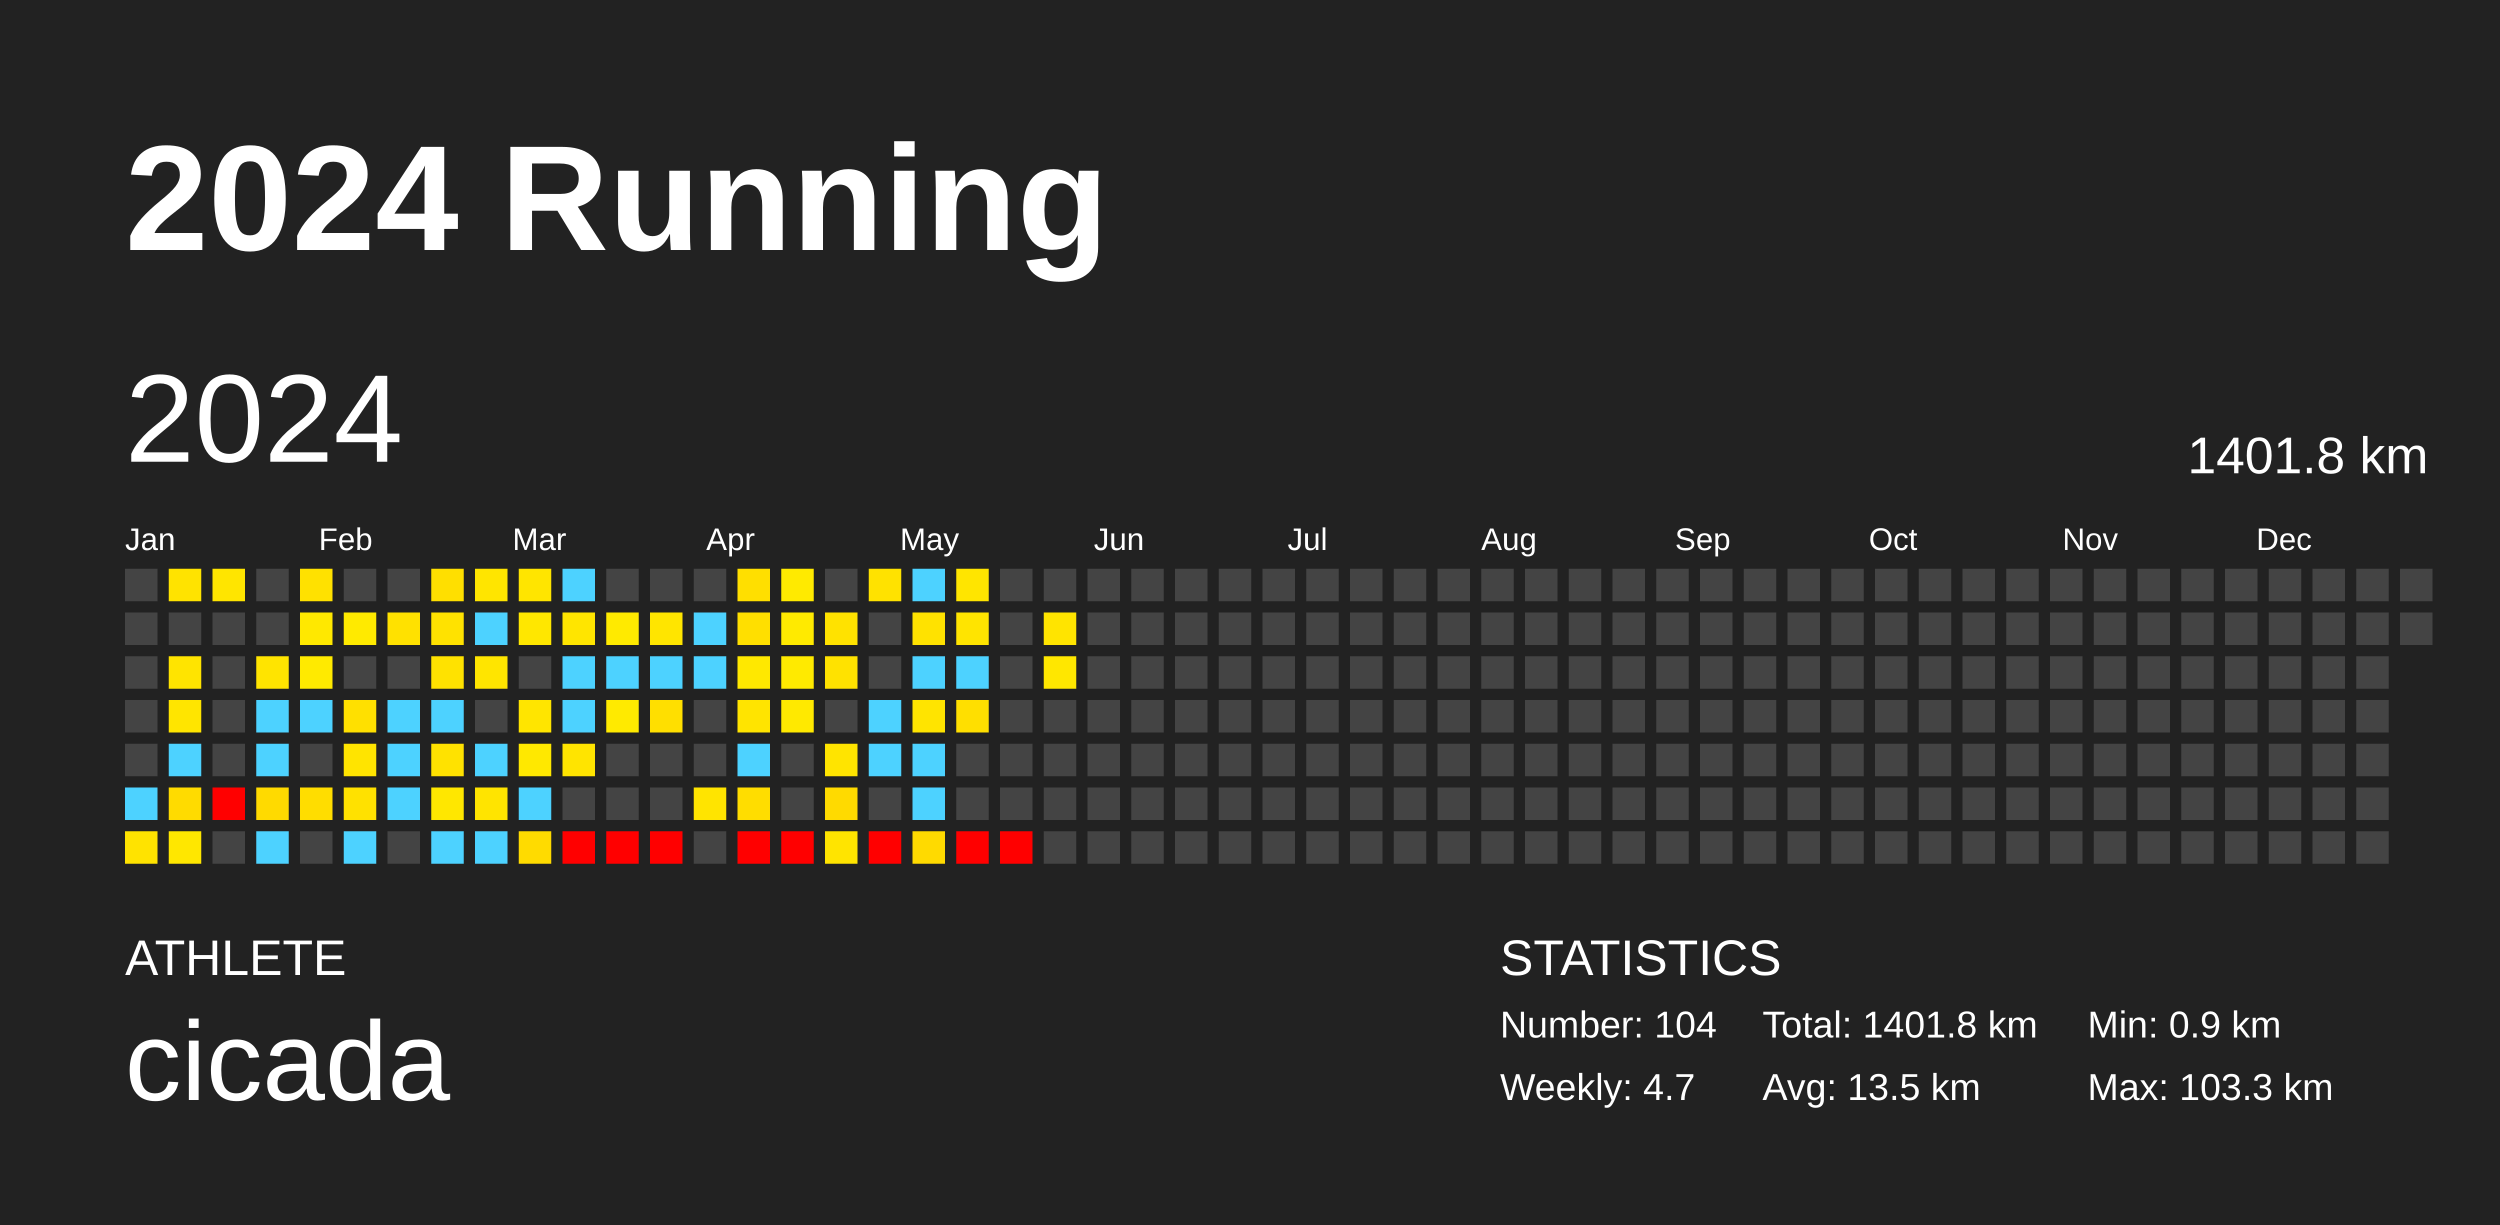
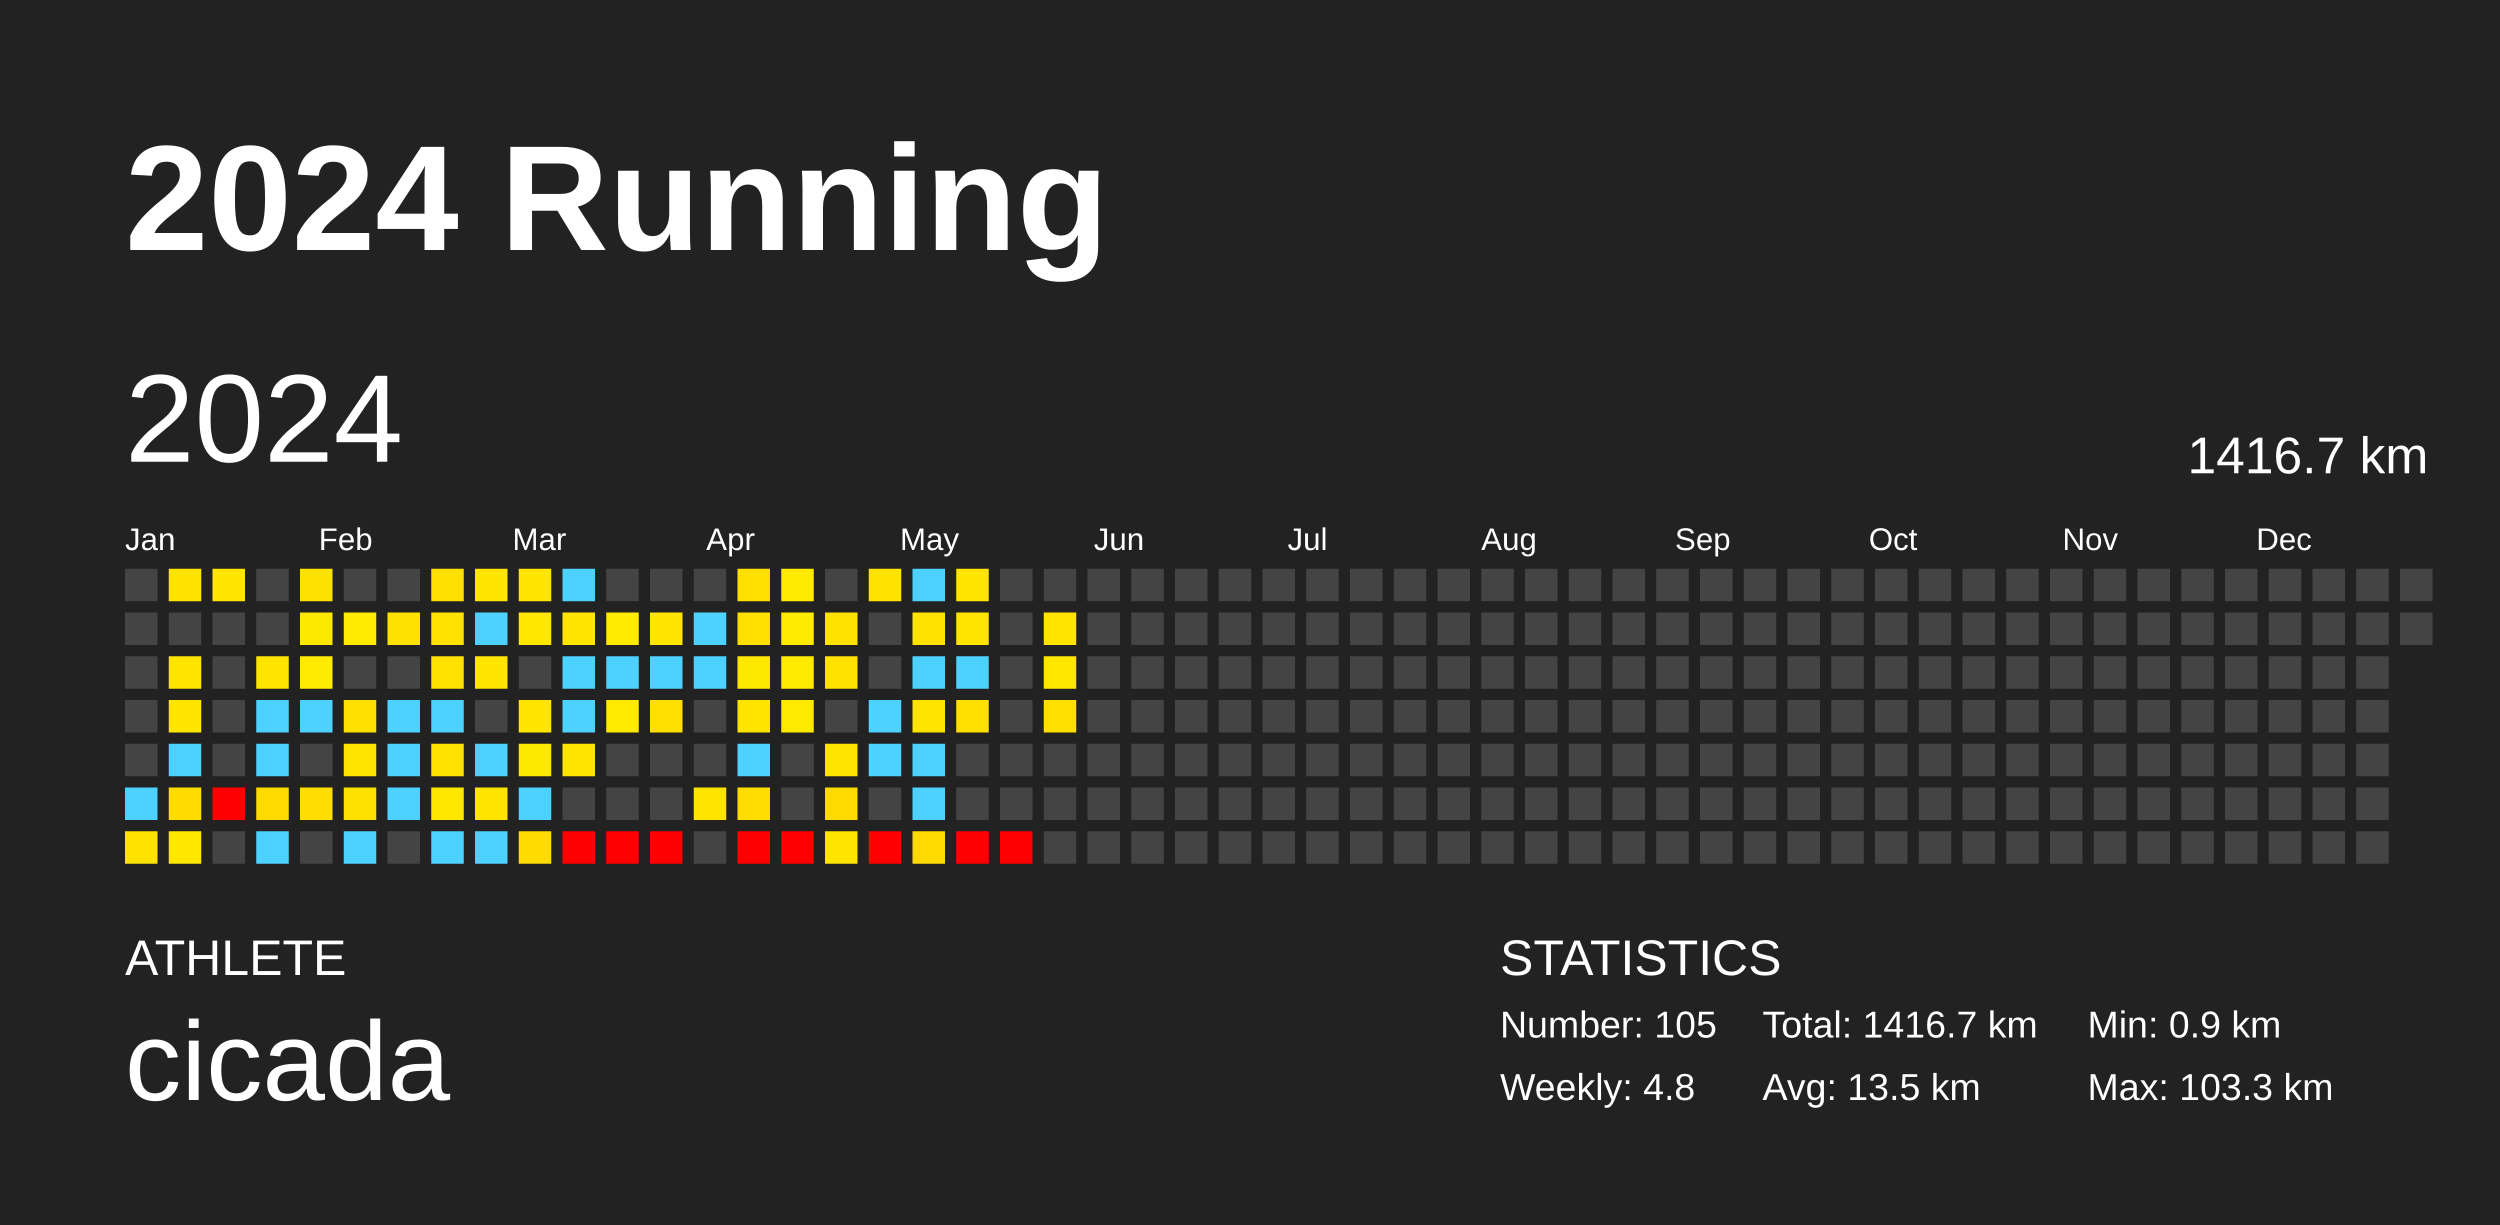
<svg xmlns="http://www.w3.org/2000/svg" baseProfile="full" height="98mm" version="1.1" viewBox="0,0,200,98" width="200mm">
  <defs />
  <rect fill="#222222" height="98" width="200" x="0" y="0" />
  <text fill="#FFFFFF" style="font-size:12px; font-family:Arial; font-weight:bold;" x="10" y="20">2024 Running</text>
  <text fill="#FFFFFF" style="font-size:4px; font-family:Arial" x="10" y="78">ATHLETE</text>
  <text fill="#FFFFFF" style="font-size:9px; font-family:Arial" x="10" y="88">cicada</text>
  <text fill="#FFFFFF" style="font-size:4px; font-family:Arial" x="120" y="78">STATISTICS</text>
-   <text fill="#FFFFFF" style="font-size:3px; font-family:Arial" x="120" y="83">Number: 104</text>
-   <text fill="#FFFFFF" style="font-size:3px; font-family:Arial" x="120" y="88">Weekly: 4.7</text>
-   <text fill="#FFFFFF" style="font-size:3px; font-family:Arial" x="141" y="83">Total: 1401.8 km</text>
+   <text fill="#FFFFFF" style="font-size:3px; font-family:Arial" x="120" y="83">Number: 105</text>
+   <text fill="#FFFFFF" style="font-size:3px; font-family:Arial" x="120" y="88">Weekly: 4.8</text>
+   <text fill="#FFFFFF" style="font-size:3px; font-family:Arial" x="141" y="83">Total: 1416.7 km</text>
  <text fill="#FFFFFF" style="font-size:3px; font-family:Arial" x="141" y="88">Avg: 13.5 km</text>
  <text fill="#FFFFFF" style="font-size:3px; font-family:Arial" x="167" y="83">Min: 0.9 km</text>
  <text fill="#FFFFFF" style="font-size:3px; font-family:Arial" x="167" y="88">Max: 103.3 km</text>
  <text dominant-baseline="hanging" fill="#FFFFFF" style="font-size:10.0px; font-family:Arial;" x="10" y="30">2024</text>
-   <text dominant-baseline="hanging" fill="#FFFFFF" style="font-size:4.125px; font-family:Arial;" x="175" y="35">1401.8 km</text>
+   <text dominant-baseline="hanging" fill="#FFFFFF" style="font-size:4.125px; font-family:Arial;" x="175" y="35">1416.7 km</text>
  <text fill="#FFFFFF" style="font-size:2.5px; font-family:Arial" x="10.0" y="44">Jan</text>
  <text fill="#FFFFFF" style="font-size:2.5px; font-family:Arial" x="25.5" y="44">Feb</text>
  <text fill="#FFFFFF" style="font-size:2.5px; font-family:Arial" x="41.0" y="44">Mar</text>
  <text fill="#FFFFFF" style="font-size:2.5px; font-family:Arial" x="56.5" y="44">Apr</text>
  <text fill="#FFFFFF" style="font-size:2.5px; font-family:Arial" x="72.0" y="44">May</text>
  <text fill="#FFFFFF" style="font-size:2.5px; font-family:Arial" x="87.5" y="44">Jun</text>
  <text fill="#FFFFFF" style="font-size:2.5px; font-family:Arial" x="103.0" y="44">Jul</text>
  <text fill="#FFFFFF" style="font-size:2.5px; font-family:Arial" x="118.5" y="44">Aug</text>
  <text fill="#FFFFFF" style="font-size:2.5px; font-family:Arial" x="134.0" y="44">Sep</text>
  <text fill="#FFFFFF" style="font-size:2.5px; font-family:Arial" x="149.5" y="44">Oct</text>
  <text fill="#FFFFFF" style="font-size:2.5px; font-family:Arial" x="165.0" y="44">Nov</text>
  <text fill="#FFFFFF" style="font-size:2.5px; font-family:Arial" x="180.5" y="44">Dec</text>
  <rect fill="#444444" height="2.6" width="2.6" x="10.0" y="45.5" />
  <rect fill="#444444" height="2.6" width="2.6" x="10.0" y="49.0" />
  <rect fill="#444444" height="2.6" width="2.6" x="10.0" y="52.5" />
  <rect fill="#444444" height="2.6" width="2.6" x="10.0" y="56.0" />
  <rect fill="#444444" height="2.6" width="2.6" x="10.0" y="59.5" />
  <rect fill="#4dd2ff" height="2.6" width="2.6" x="10.0" y="63.0" />
  <rect fill="#ffe300" height="2.6" width="2.6" x="10.0" y="66.5" />
  <rect fill="#ffe300" height="2.6" width="2.6" x="13.5" y="45.5" />
  <rect fill="#444444" height="2.6" width="2.6" x="13.5" y="49.0" />
  <rect fill="#ffe400" height="2.6" width="2.6" x="13.5" y="52.5" />
  <rect fill="#ffe500" height="2.6" width="2.6" x="13.5" y="56.0" />
  <rect fill="#4dd2ff" height="2.6" width="2.6" x="13.5" y="59.5" />
  <rect fill="#ffdb00" height="2.6" width="2.6" x="13.5" y="63.0" />
  <rect fill="#ffe700" height="2.6" width="2.6" x="13.5" y="66.5" />
  <rect fill="#ffe500" height="2.6" width="2.6" x="17.0" y="45.5" />
  <rect fill="#444444" height="2.6" width="2.6" x="17.0" y="49.0" />
  <rect fill="#444444" height="2.6" width="2.6" x="17.0" y="52.5" />
  <rect fill="#444444" height="2.6" width="2.6" x="17.0" y="56.0" />
  <rect fill="#444444" height="2.6" width="2.6" x="17.0" y="59.5" />
  <rect fill="red" height="2.6" width="2.6" x="17.0" y="63.0" />
  <rect fill="#444444" height="2.6" width="2.6" x="17.0" y="66.5" />
  <rect fill="#444444" height="2.6" width="2.6" x="20.5" y="45.5" />
  <rect fill="#444444" height="2.6" width="2.6" x="20.5" y="49.0" />
  <rect fill="#ffe400" height="2.6" width="2.6" x="20.5" y="52.5" />
  <rect fill="#4dd2ff" height="2.6" width="2.6" x="20.5" y="56.0" />
  <rect fill="#4dd2ff" height="2.6" width="2.6" x="20.5" y="59.5" />
  <rect fill="#ffda00" height="2.6" width="2.6" x="20.5" y="63.0" />
  <rect fill="#4dd2ff" height="2.6" width="2.6" x="20.5" y="66.5" />
  <rect fill="#ffe100" height="2.6" width="2.6" x="24.0" y="45.5" />
  <rect fill="#ffe800" height="2.6" width="2.6" x="24.0" y="49.0" />
  <rect fill="#ffea00" height="2.6" width="2.6" x="24.0" y="52.5" />
  <rect fill="#4dd2ff" height="2.6" width="2.6" x="24.0" y="56.0" />
  <rect fill="#444444" height="2.6" width="2.6" x="24.0" y="59.5" />
  <rect fill="#ffdd00" height="2.6" width="2.6" x="24.0" y="63.0" />
  <rect fill="#444444" height="2.6" width="2.6" x="24.0" y="66.5" />
  <rect fill="#444444" height="2.6" width="2.6" x="27.5" y="45.5" />
  <rect fill="#ffea00" height="2.6" width="2.6" x="27.5" y="49.0" />
  <rect fill="#444444" height="2.6" width="2.6" x="27.5" y="52.5" />
  <rect fill="#ffe000" height="2.6" width="2.6" x="27.5" y="56.0" />
  <rect fill="#ffe400" height="2.6" width="2.6" x="27.5" y="59.5" />
  <rect fill="#ffe100" height="2.6" width="2.6" x="27.5" y="63.0" />
  <rect fill="#4dd2ff" height="2.6" width="2.6" x="27.5" y="66.5" />
  <rect fill="#444444" height="2.6" width="2.6" x="31.0" y="45.5" />
  <rect fill="#ffe100" height="2.6" width="2.6" x="31.0" y="49.0" />
  <rect fill="#444444" height="2.6" width="2.6" x="31.0" y="52.5" />
  <rect fill="#4dd2ff" height="2.6" width="2.6" x="31.0" y="56.0" />
  <rect fill="#4dd2ff" height="2.6" width="2.6" x="31.0" y="59.5" />
  <rect fill="#4dd2ff" height="2.6" width="2.6" x="31.0" y="63.0" />
  <rect fill="#444444" height="2.6" width="2.6" x="31.0" y="66.5" />
  <rect fill="#ffdf00" height="2.6" width="2.6" x="34.5" y="45.5" />
  <rect fill="#ffe200" height="2.6" width="2.6" x="34.5" y="49.0" />
  <rect fill="#ffe200" height="2.6" width="2.6" x="34.5" y="52.5" />
  <rect fill="#4dd2ff" height="2.6" width="2.6" x="34.5" y="56.0" />
  <rect fill="#ffe200" height="2.6" width="2.6" x="34.5" y="59.5" />
  <rect fill="#ffe700" height="2.6" width="2.6" x="34.5" y="63.0" />
  <rect fill="#4dd2ff" height="2.6" width="2.6" x="34.5" y="66.5" />
  <rect fill="#ffe500" height="2.6" width="2.6" x="38.0" y="45.5" />
  <rect fill="#4dd2ff" height="2.6" width="2.6" x="38.0" y="49.0" />
  <rect fill="#ffe500" height="2.6" width="2.6" x="38.0" y="52.5" />
  <rect fill="#444444" height="2.6" width="2.6" x="38.0" y="56.0" />
  <rect fill="#4dd2ff" height="2.6" width="2.6" x="38.0" y="59.5" />
  <rect fill="#ffe400" height="2.6" width="2.6" x="38.0" y="63.0" />
  <rect fill="#4dd2ff" height="2.6" width="2.6" x="38.0" y="66.5" />
  <rect fill="#ffe500" height="2.6" width="2.6" x="41.5" y="45.5" />
  <rect fill="#ffe700" height="2.6" width="2.6" x="41.5" y="49.0" />
  <rect fill="#444444" height="2.6" width="2.6" x="41.5" y="52.5" />
  <rect fill="#ffe500" height="2.6" width="2.6" x="41.5" y="56.0" />
  <rect fill="#ffe800" height="2.6" width="2.6" x="41.5" y="59.5" />
  <rect fill="#4dd2ff" height="2.6" width="2.6" x="41.5" y="63.0" />
  <rect fill="#ffdb00" height="2.6" width="2.6" x="41.5" y="66.5" />
  <rect fill="#4dd2ff" height="2.6" width="2.6" x="45.0" y="45.5" />
  <rect fill="#ffe500" height="2.6" width="2.6" x="45.0" y="49.0" />
  <rect fill="#4dd2ff" height="2.6" width="2.6" x="45.0" y="52.5" />
  <rect fill="#4dd2ff" height="2.6" width="2.6" x="45.0" y="56.0" />
  <rect fill="#ffe400" height="2.6" width="2.6" x="45.0" y="59.5" />
  <rect fill="#444444" height="2.6" width="2.6" x="45.0" y="63.0" />
  <rect fill="red" height="2.6" width="2.6" x="45.0" y="66.5" />
  <rect fill="#444444" height="2.6" width="2.6" x="48.5" y="45.5" />
  <rect fill="#ffea00" height="2.6" width="2.6" x="48.5" y="49.0" />
  <rect fill="#4dd2ff" height="2.6" width="2.6" x="48.5" y="52.5" />
  <rect fill="#ffea00" height="2.6" width="2.6" x="48.5" y="56.0" />
  <rect fill="#444444" height="2.6" width="2.6" x="48.5" y="59.5" />
  <rect fill="#444444" height="2.6" width="2.6" x="48.5" y="63.0" />
  <rect fill="red" height="2.6" width="2.6" x="48.5" y="66.5" />
  <rect fill="#444444" height="2.6" width="2.6" x="52.0" y="45.5" />
  <rect fill="#ffe500" height="2.6" width="2.6" x="52.0" y="49.0" />
  <rect fill="#4dd2ff" height="2.6" width="2.6" x="52.0" y="52.5" />
  <rect fill="#ffdf00" height="2.6" width="2.6" x="52.0" y="56.0" />
  <rect fill="#444444" height="2.6" width="2.6" x="52.0" y="59.5" />
  <rect fill="#444444" height="2.6" width="2.6" x="52.0" y="63.0" />
  <rect fill="red" height="2.6" width="2.6" x="52.0" y="66.5" />
  <rect fill="#444444" height="2.6" width="2.6" x="55.5" y="45.5" />
  <rect fill="#4dd2ff" height="2.6" width="2.6" x="55.5" y="49.0" />
  <rect fill="#4dd2ff" height="2.6" width="2.6" x="55.5" y="52.5" />
  <rect fill="#444444" height="2.6" width="2.6" x="55.5" y="56.0" />
  <rect fill="#444444" height="2.6" width="2.6" x="55.5" y="59.5" />
  <rect fill="#ffe400" height="2.6" width="2.6" x="55.5" y="63.0" />
  <rect fill="#444444" height="2.6" width="2.6" x="55.5" y="66.5" />
  <rect fill="#ffdf00" height="2.6" width="2.6" x="59.0" y="45.5" />
  <rect fill="#ffdf00" height="2.6" width="2.6" x="59.0" y="49.0" />
  <rect fill="#ffe800" height="2.6" width="2.6" x="59.0" y="52.5" />
  <rect fill="#ffe400" height="2.6" width="2.6" x="59.0" y="56.0" />
  <rect fill="#4dd2ff" height="2.6" width="2.6" x="59.0" y="59.5" />
  <rect fill="#ffdd00" height="2.6" width="2.6" x="59.0" y="63.0" />
  <rect fill="red" height="2.6" width="2.6" x="59.0" y="66.5" />
  <rect fill="#ffea00" height="2.6" width="2.6" x="62.5" y="45.5" />
  <rect fill="#ffea00" height="2.6" width="2.6" x="62.5" y="49.0" />
  <rect fill="#ffea00" height="2.6" width="2.6" x="62.5" y="52.5" />
  <rect fill="#ffe900" height="2.6" width="2.6" x="62.5" y="56.0" />
  <rect fill="#444444" height="2.6" width="2.6" x="62.5" y="59.5" />
  <rect fill="#444444" height="2.6" width="2.6" x="62.5" y="63.0" />
  <rect fill="red" height="2.6" width="2.6" x="62.5" y="66.5" />
  <rect fill="#444444" height="2.6" width="2.6" x="66.0" y="45.5" />
  <rect fill="#ffe200" height="2.6" width="2.6" x="66.0" y="49.0" />
  <rect fill="#ffe200" height="2.6" width="2.6" x="66.0" y="52.5" />
  <rect fill="#444444" height="2.6" width="2.6" x="66.0" y="56.0" />
  <rect fill="#ffe400" height="2.6" width="2.6" x="66.0" y="59.5" />
  <rect fill="#ffda00" height="2.6" width="2.6" x="66.0" y="63.0" />
  <rect fill="#ffe400" height="2.6" width="2.6" x="66.0" y="66.5" />
  <rect fill="#ffe200" height="2.6" width="2.6" x="69.5" y="45.5" />
  <rect fill="#444444" height="2.6" width="2.6" x="69.5" y="49.0" />
  <rect fill="#444444" height="2.6" width="2.6" x="69.5" y="52.5" />
  <rect fill="#4dd2ff" height="2.6" width="2.6" x="69.5" y="56.0" />
  <rect fill="#4dd2ff" height="2.6" width="2.6" x="69.5" y="59.5" />
  <rect fill="#444444" height="2.6" width="2.6" x="69.5" y="63.0" />
  <rect fill="red" height="2.6" width="2.6" x="69.5" y="66.5" />
  <rect fill="#4dd2ff" height="2.6" width="2.6" x="73.0" y="45.5" />
  <rect fill="#ffe200" height="2.6" width="2.6" x="73.0" y="49.0" />
  <rect fill="#4dd2ff" height="2.6" width="2.6" x="73.0" y="52.5" />
  <rect fill="#ffe400" height="2.6" width="2.6" x="73.0" y="56.0" />
  <rect fill="#4dd2ff" height="2.6" width="2.6" x="73.0" y="59.5" />
  <rect fill="#4dd2ff" height="2.6" width="2.6" x="73.0" y="63.0" />
  <rect fill="#ffda00" height="2.6" width="2.6" x="73.0" y="66.5" />
  <rect fill="#ffe500" height="2.6" width="2.6" x="76.5" y="45.5" />
  <rect fill="#ffe400" height="2.6" width="2.6" x="76.5" y="49.0" />
  <rect fill="#4dd2ff" height="2.6" width="2.6" x="76.5" y="52.5" />
  <rect fill="#ffdf00" height="2.6" width="2.6" x="76.5" y="56.0" />
  <rect fill="#444444" height="2.6" width="2.6" x="76.5" y="59.5" />
  <rect fill="#444444" height="2.6" width="2.6" x="76.5" y="63.0" />
  <rect fill="red" height="2.6" width="2.6" x="76.5" y="66.5" />
  <rect fill="#444444" height="2.6" width="2.6" x="80.0" y="45.5" />
  <rect fill="#444444" height="2.6" width="2.6" x="80.0" y="49.0" />
  <rect fill="#444444" height="2.6" width="2.6" x="80.0" y="52.5" />
  <rect fill="#444444" height="2.6" width="2.6" x="80.0" y="56.0" />
  <rect fill="#444444" height="2.6" width="2.6" x="80.0" y="59.5" />
  <rect fill="#444444" height="2.6" width="2.6" x="80.0" y="63.0" />
  <rect fill="red" height="2.6" width="2.6" x="80.0" y="66.5" />
  <rect fill="#444444" height="2.6" width="2.6" x="83.5" y="45.5" />
  <rect fill="#ffe400" height="2.6" width="2.6" x="83.5" y="49.0" />
  <rect fill="#ffe700" height="2.6" width="2.6" x="83.5" y="52.5" />
-   <rect fill="#444444" height="2.6" width="2.6" x="83.5" y="56.0" />
+   <rect fill="#ffdf00" height="2.6" width="2.6" x="83.5" y="56.0" />
  <rect fill="#444444" height="2.6" width="2.6" x="83.5" y="59.5" />
  <rect fill="#444444" height="2.6" width="2.6" x="83.5" y="63.0" />
  <rect fill="#444444" height="2.6" width="2.6" x="83.5" y="66.5" />
  <rect fill="#444444" height="2.6" width="2.6" x="87.0" y="45.5" />
  <rect fill="#444444" height="2.6" width="2.6" x="87.0" y="49.0" />
  <rect fill="#444444" height="2.6" width="2.6" x="87.0" y="52.5" />
  <rect fill="#444444" height="2.6" width="2.6" x="87.0" y="56.0" />
  <rect fill="#444444" height="2.6" width="2.6" x="87.0" y="59.5" />
  <rect fill="#444444" height="2.6" width="2.6" x="87.0" y="63.0" />
  <rect fill="#444444" height="2.6" width="2.6" x="87.0" y="66.5" />
  <rect fill="#444444" height="2.6" width="2.6" x="90.5" y="45.5" />
  <rect fill="#444444" height="2.6" width="2.6" x="90.5" y="49.0" />
  <rect fill="#444444" height="2.6" width="2.6" x="90.5" y="52.5" />
  <rect fill="#444444" height="2.6" width="2.6" x="90.5" y="56.0" />
  <rect fill="#444444" height="2.6" width="2.6" x="90.5" y="59.5" />
  <rect fill="#444444" height="2.6" width="2.6" x="90.5" y="63.0" />
  <rect fill="#444444" height="2.6" width="2.6" x="90.5" y="66.5" />
  <rect fill="#444444" height="2.6" width="2.6" x="94.0" y="45.5" />
  <rect fill="#444444" height="2.6" width="2.6" x="94.0" y="49.0" />
  <rect fill="#444444" height="2.6" width="2.6" x="94.0" y="52.5" />
  <rect fill="#444444" height="2.6" width="2.6" x="94.0" y="56.0" />
  <rect fill="#444444" height="2.6" width="2.6" x="94.0" y="59.5" />
  <rect fill="#444444" height="2.6" width="2.6" x="94.0" y="63.0" />
  <rect fill="#444444" height="2.6" width="2.6" x="94.0" y="66.5" />
  <rect fill="#444444" height="2.6" width="2.6" x="97.5" y="45.5" />
  <rect fill="#444444" height="2.6" width="2.6" x="97.5" y="49.0" />
  <rect fill="#444444" height="2.6" width="2.6" x="97.5" y="52.5" />
  <rect fill="#444444" height="2.6" width="2.6" x="97.5" y="56.0" />
  <rect fill="#444444" height="2.6" width="2.6" x="97.5" y="59.5" />
  <rect fill="#444444" height="2.6" width="2.6" x="97.5" y="63.0" />
  <rect fill="#444444" height="2.6" width="2.6" x="97.5" y="66.5" />
  <rect fill="#444444" height="2.6" width="2.6" x="101.0" y="45.5" />
  <rect fill="#444444" height="2.6" width="2.6" x="101.0" y="49.0" />
  <rect fill="#444444" height="2.6" width="2.6" x="101.0" y="52.5" />
  <rect fill="#444444" height="2.6" width="2.6" x="101.0" y="56.0" />
  <rect fill="#444444" height="2.6" width="2.6" x="101.0" y="59.5" />
  <rect fill="#444444" height="2.6" width="2.6" x="101.0" y="63.0" />
  <rect fill="#444444" height="2.6" width="2.6" x="101.0" y="66.5" />
  <rect fill="#444444" height="2.6" width="2.6" x="104.5" y="45.5" />
  <rect fill="#444444" height="2.6" width="2.6" x="104.5" y="49.0" />
  <rect fill="#444444" height="2.6" width="2.6" x="104.5" y="52.5" />
  <rect fill="#444444" height="2.6" width="2.6" x="104.5" y="56.0" />
  <rect fill="#444444" height="2.6" width="2.6" x="104.5" y="59.5" />
  <rect fill="#444444" height="2.6" width="2.6" x="104.5" y="63.0" />
  <rect fill="#444444" height="2.6" width="2.6" x="104.5" y="66.5" />
  <rect fill="#444444" height="2.6" width="2.6" x="108.0" y="45.5" />
  <rect fill="#444444" height="2.6" width="2.6" x="108.0" y="49.0" />
  <rect fill="#444444" height="2.6" width="2.6" x="108.0" y="52.5" />
  <rect fill="#444444" height="2.6" width="2.6" x="108.0" y="56.0" />
  <rect fill="#444444" height="2.6" width="2.6" x="108.0" y="59.5" />
  <rect fill="#444444" height="2.6" width="2.6" x="108.0" y="63.0" />
  <rect fill="#444444" height="2.6" width="2.6" x="108.0" y="66.5" />
  <rect fill="#444444" height="2.6" width="2.6" x="111.5" y="45.5" />
  <rect fill="#444444" height="2.6" width="2.6" x="111.5" y="49.0" />
  <rect fill="#444444" height="2.6" width="2.6" x="111.5" y="52.5" />
  <rect fill="#444444" height="2.6" width="2.6" x="111.5" y="56.0" />
  <rect fill="#444444" height="2.6" width="2.6" x="111.5" y="59.5" />
  <rect fill="#444444" height="2.6" width="2.6" x="111.5" y="63.0" />
  <rect fill="#444444" height="2.6" width="2.6" x="111.5" y="66.5" />
  <rect fill="#444444" height="2.6" width="2.6" x="115.0" y="45.5" />
  <rect fill="#444444" height="2.6" width="2.6" x="115.0" y="49.0" />
  <rect fill="#444444" height="2.6" width="2.6" x="115.0" y="52.5" />
  <rect fill="#444444" height="2.6" width="2.6" x="115.0" y="56.0" />
  <rect fill="#444444" height="2.6" width="2.6" x="115.0" y="59.5" />
  <rect fill="#444444" height="2.6" width="2.6" x="115.0" y="63.0" />
  <rect fill="#444444" height="2.6" width="2.6" x="115.0" y="66.5" />
  <rect fill="#444444" height="2.6" width="2.6" x="118.5" y="45.5" />
  <rect fill="#444444" height="2.6" width="2.6" x="118.5" y="49.0" />
  <rect fill="#444444" height="2.6" width="2.6" x="118.5" y="52.5" />
  <rect fill="#444444" height="2.6" width="2.6" x="118.5" y="56.0" />
  <rect fill="#444444" height="2.6" width="2.6" x="118.5" y="59.5" />
  <rect fill="#444444" height="2.6" width="2.6" x="118.5" y="63.0" />
  <rect fill="#444444" height="2.6" width="2.6" x="118.5" y="66.5" />
  <rect fill="#444444" height="2.6" width="2.6" x="122.0" y="45.5" />
  <rect fill="#444444" height="2.6" width="2.6" x="122.0" y="49.0" />
  <rect fill="#444444" height="2.6" width="2.6" x="122.0" y="52.5" />
  <rect fill="#444444" height="2.6" width="2.6" x="122.0" y="56.0" />
  <rect fill="#444444" height="2.6" width="2.6" x="122.0" y="59.5" />
  <rect fill="#444444" height="2.6" width="2.6" x="122.0" y="63.0" />
  <rect fill="#444444" height="2.6" width="2.6" x="122.0" y="66.5" />
  <rect fill="#444444" height="2.6" width="2.6" x="125.5" y="45.5" />
  <rect fill="#444444" height="2.6" width="2.6" x="125.5" y="49.0" />
  <rect fill="#444444" height="2.6" width="2.6" x="125.5" y="52.5" />
  <rect fill="#444444" height="2.6" width="2.6" x="125.5" y="56.0" />
  <rect fill="#444444" height="2.6" width="2.6" x="125.5" y="59.5" />
  <rect fill="#444444" height="2.6" width="2.6" x="125.5" y="63.0" />
  <rect fill="#444444" height="2.6" width="2.6" x="125.5" y="66.5" />
  <rect fill="#444444" height="2.6" width="2.6" x="129.0" y="45.5" />
  <rect fill="#444444" height="2.6" width="2.6" x="129.0" y="49.0" />
  <rect fill="#444444" height="2.6" width="2.6" x="129.0" y="52.5" />
  <rect fill="#444444" height="2.6" width="2.6" x="129.0" y="56.0" />
  <rect fill="#444444" height="2.6" width="2.6" x="129.0" y="59.5" />
  <rect fill="#444444" height="2.6" width="2.6" x="129.0" y="63.0" />
  <rect fill="#444444" height="2.6" width="2.6" x="129.0" y="66.5" />
  <rect fill="#444444" height="2.6" width="2.6" x="132.5" y="45.5" />
  <rect fill="#444444" height="2.6" width="2.6" x="132.5" y="49.0" />
  <rect fill="#444444" height="2.6" width="2.6" x="132.5" y="52.5" />
  <rect fill="#444444" height="2.6" width="2.6" x="132.5" y="56.0" />
  <rect fill="#444444" height="2.6" width="2.6" x="132.5" y="59.5" />
  <rect fill="#444444" height="2.6" width="2.6" x="132.5" y="63.0" />
  <rect fill="#444444" height="2.6" width="2.6" x="132.5" y="66.5" />
  <rect fill="#444444" height="2.6" width="2.6" x="136.0" y="45.5" />
  <rect fill="#444444" height="2.6" width="2.6" x="136.0" y="49.0" />
  <rect fill="#444444" height="2.6" width="2.6" x="136.0" y="52.5" />
  <rect fill="#444444" height="2.6" width="2.6" x="136.0" y="56.0" />
  <rect fill="#444444" height="2.6" width="2.6" x="136.0" y="59.5" />
  <rect fill="#444444" height="2.6" width="2.6" x="136.0" y="63.0" />
  <rect fill="#444444" height="2.6" width="2.6" x="136.0" y="66.5" />
  <rect fill="#444444" height="2.6" width="2.6" x="139.5" y="45.5" />
  <rect fill="#444444" height="2.6" width="2.6" x="139.5" y="49.0" />
  <rect fill="#444444" height="2.6" width="2.6" x="139.5" y="52.5" />
  <rect fill="#444444" height="2.6" width="2.6" x="139.5" y="56.0" />
  <rect fill="#444444" height="2.6" width="2.6" x="139.5" y="59.5" />
  <rect fill="#444444" height="2.6" width="2.6" x="139.5" y="63.0" />
  <rect fill="#444444" height="2.6" width="2.6" x="139.5" y="66.5" />
  <rect fill="#444444" height="2.6" width="2.6" x="143.0" y="45.5" />
  <rect fill="#444444" height="2.6" width="2.6" x="143.0" y="49.0" />
  <rect fill="#444444" height="2.6" width="2.6" x="143.0" y="52.5" />
  <rect fill="#444444" height="2.6" width="2.6" x="143.0" y="56.0" />
  <rect fill="#444444" height="2.6" width="2.6" x="143.0" y="59.5" />
  <rect fill="#444444" height="2.6" width="2.6" x="143.0" y="63.0" />
  <rect fill="#444444" height="2.6" width="2.6" x="143.0" y="66.5" />
  <rect fill="#444444" height="2.6" width="2.6" x="146.5" y="45.5" />
  <rect fill="#444444" height="2.6" width="2.6" x="146.5" y="49.0" />
  <rect fill="#444444" height="2.6" width="2.6" x="146.5" y="52.5" />
  <rect fill="#444444" height="2.6" width="2.6" x="146.5" y="56.0" />
  <rect fill="#444444" height="2.6" width="2.6" x="146.5" y="59.5" />
  <rect fill="#444444" height="2.6" width="2.6" x="146.5" y="63.0" />
  <rect fill="#444444" height="2.6" width="2.6" x="146.5" y="66.5" />
  <rect fill="#444444" height="2.6" width="2.6" x="150.0" y="45.5" />
  <rect fill="#444444" height="2.6" width="2.6" x="150.0" y="49.0" />
  <rect fill="#444444" height="2.6" width="2.6" x="150.0" y="52.5" />
  <rect fill="#444444" height="2.6" width="2.6" x="150.0" y="56.0" />
  <rect fill="#444444" height="2.6" width="2.6" x="150.0" y="59.5" />
  <rect fill="#444444" height="2.6" width="2.6" x="150.0" y="63.0" />
  <rect fill="#444444" height="2.6" width="2.6" x="150.0" y="66.5" />
  <rect fill="#444444" height="2.6" width="2.6" x="153.5" y="45.5" />
  <rect fill="#444444" height="2.6" width="2.6" x="153.5" y="49.0" />
  <rect fill="#444444" height="2.6" width="2.6" x="153.5" y="52.5" />
  <rect fill="#444444" height="2.6" width="2.6" x="153.5" y="56.0" />
  <rect fill="#444444" height="2.6" width="2.6" x="153.5" y="59.5" />
  <rect fill="#444444" height="2.6" width="2.6" x="153.5" y="63.0" />
  <rect fill="#444444" height="2.6" width="2.6" x="153.5" y="66.5" />
  <rect fill="#444444" height="2.6" width="2.6" x="157.0" y="45.5" />
  <rect fill="#444444" height="2.6" width="2.6" x="157.0" y="49.0" />
  <rect fill="#444444" height="2.6" width="2.6" x="157.0" y="52.5" />
  <rect fill="#444444" height="2.6" width="2.6" x="157.0" y="56.0" />
  <rect fill="#444444" height="2.6" width="2.6" x="157.0" y="59.5" />
  <rect fill="#444444" height="2.6" width="2.6" x="157.0" y="63.0" />
  <rect fill="#444444" height="2.6" width="2.6" x="157.0" y="66.5" />
  <rect fill="#444444" height="2.6" width="2.6" x="160.5" y="45.5" />
  <rect fill="#444444" height="2.6" width="2.6" x="160.5" y="49.0" />
  <rect fill="#444444" height="2.6" width="2.6" x="160.5" y="52.5" />
  <rect fill="#444444" height="2.6" width="2.6" x="160.5" y="56.0" />
  <rect fill="#444444" height="2.6" width="2.6" x="160.5" y="59.5" />
  <rect fill="#444444" height="2.6" width="2.6" x="160.5" y="63.0" />
  <rect fill="#444444" height="2.6" width="2.6" x="160.5" y="66.5" />
  <rect fill="#444444" height="2.6" width="2.6" x="164.0" y="45.5" />
  <rect fill="#444444" height="2.6" width="2.6" x="164.0" y="49.0" />
  <rect fill="#444444" height="2.6" width="2.6" x="164.0" y="52.5" />
  <rect fill="#444444" height="2.6" width="2.6" x="164.0" y="56.0" />
  <rect fill="#444444" height="2.6" width="2.6" x="164.0" y="59.5" />
  <rect fill="#444444" height="2.6" width="2.6" x="164.0" y="63.0" />
  <rect fill="#444444" height="2.6" width="2.6" x="164.0" y="66.5" />
  <rect fill="#444444" height="2.6" width="2.6" x="167.5" y="45.5" />
  <rect fill="#444444" height="2.6" width="2.6" x="167.5" y="49.0" />
  <rect fill="#444444" height="2.6" width="2.6" x="167.5" y="52.5" />
  <rect fill="#444444" height="2.6" width="2.6" x="167.5" y="56.0" />
  <rect fill="#444444" height="2.6" width="2.6" x="167.5" y="59.5" />
  <rect fill="#444444" height="2.6" width="2.6" x="167.5" y="63.0" />
  <rect fill="#444444" height="2.6" width="2.6" x="167.5" y="66.5" />
  <rect fill="#444444" height="2.6" width="2.6" x="171.0" y="45.5" />
  <rect fill="#444444" height="2.6" width="2.6" x="171.0" y="49.0" />
  <rect fill="#444444" height="2.6" width="2.6" x="171.0" y="52.5" />
  <rect fill="#444444" height="2.6" width="2.6" x="171.0" y="56.0" />
  <rect fill="#444444" height="2.6" width="2.6" x="171.0" y="59.5" />
  <rect fill="#444444" height="2.6" width="2.6" x="171.0" y="63.0" />
  <rect fill="#444444" height="2.6" width="2.6" x="171.0" y="66.5" />
  <rect fill="#444444" height="2.6" width="2.6" x="174.5" y="45.5" />
  <rect fill="#444444" height="2.6" width="2.6" x="174.5" y="49.0" />
  <rect fill="#444444" height="2.6" width="2.6" x="174.5" y="52.5" />
  <rect fill="#444444" height="2.6" width="2.6" x="174.5" y="56.0" />
  <rect fill="#444444" height="2.6" width="2.6" x="174.5" y="59.5" />
  <rect fill="#444444" height="2.6" width="2.6" x="174.5" y="63.0" />
  <rect fill="#444444" height="2.6" width="2.6" x="174.5" y="66.5" />
  <rect fill="#444444" height="2.6" width="2.6" x="178.0" y="45.5" />
  <rect fill="#444444" height="2.6" width="2.6" x="178.0" y="49.0" />
  <rect fill="#444444" height="2.6" width="2.6" x="178.0" y="52.5" />
  <rect fill="#444444" height="2.6" width="2.6" x="178.0" y="56.0" />
  <rect fill="#444444" height="2.6" width="2.6" x="178.0" y="59.5" />
  <rect fill="#444444" height="2.6" width="2.6" x="178.0" y="63.0" />
  <rect fill="#444444" height="2.6" width="2.6" x="178.0" y="66.5" />
  <rect fill="#444444" height="2.6" width="2.6" x="181.5" y="45.5" />
  <rect fill="#444444" height="2.6" width="2.6" x="181.5" y="49.0" />
  <rect fill="#444444" height="2.6" width="2.6" x="181.5" y="52.5" />
  <rect fill="#444444" height="2.6" width="2.6" x="181.5" y="56.0" />
  <rect fill="#444444" height="2.6" width="2.6" x="181.5" y="59.5" />
  <rect fill="#444444" height="2.6" width="2.6" x="181.5" y="63.0" />
  <rect fill="#444444" height="2.6" width="2.6" x="181.5" y="66.5" />
  <rect fill="#444444" height="2.6" width="2.6" x="185.0" y="45.5" />
  <rect fill="#444444" height="2.6" width="2.6" x="185.0" y="49.0" />
  <rect fill="#444444" height="2.6" width="2.6" x="185.0" y="52.5" />
  <rect fill="#444444" height="2.6" width="2.6" x="185.0" y="56.0" />
  <rect fill="#444444" height="2.6" width="2.6" x="185.0" y="59.5" />
  <rect fill="#444444" height="2.6" width="2.6" x="185.0" y="63.0" />
  <rect fill="#444444" height="2.6" width="2.6" x="185.0" y="66.5" />
  <rect fill="#444444" height="2.6" width="2.6" x="188.5" y="45.5" />
  <rect fill="#444444" height="2.6" width="2.6" x="188.5" y="49.0" />
  <rect fill="#444444" height="2.6" width="2.6" x="188.5" y="52.5" />
  <rect fill="#444444" height="2.6" width="2.6" x="188.5" y="56.0" />
  <rect fill="#444444" height="2.6" width="2.6" x="188.5" y="59.5" />
  <rect fill="#444444" height="2.6" width="2.6" x="188.5" y="63.0" />
  <rect fill="#444444" height="2.6" width="2.6" x="188.5" y="66.5" />
  <rect fill="#444444" height="2.6" width="2.6" x="192.0" y="45.5" />
  <rect fill="#444444" height="2.6" width="2.6" x="192.0" y="49.0" />
</svg>
